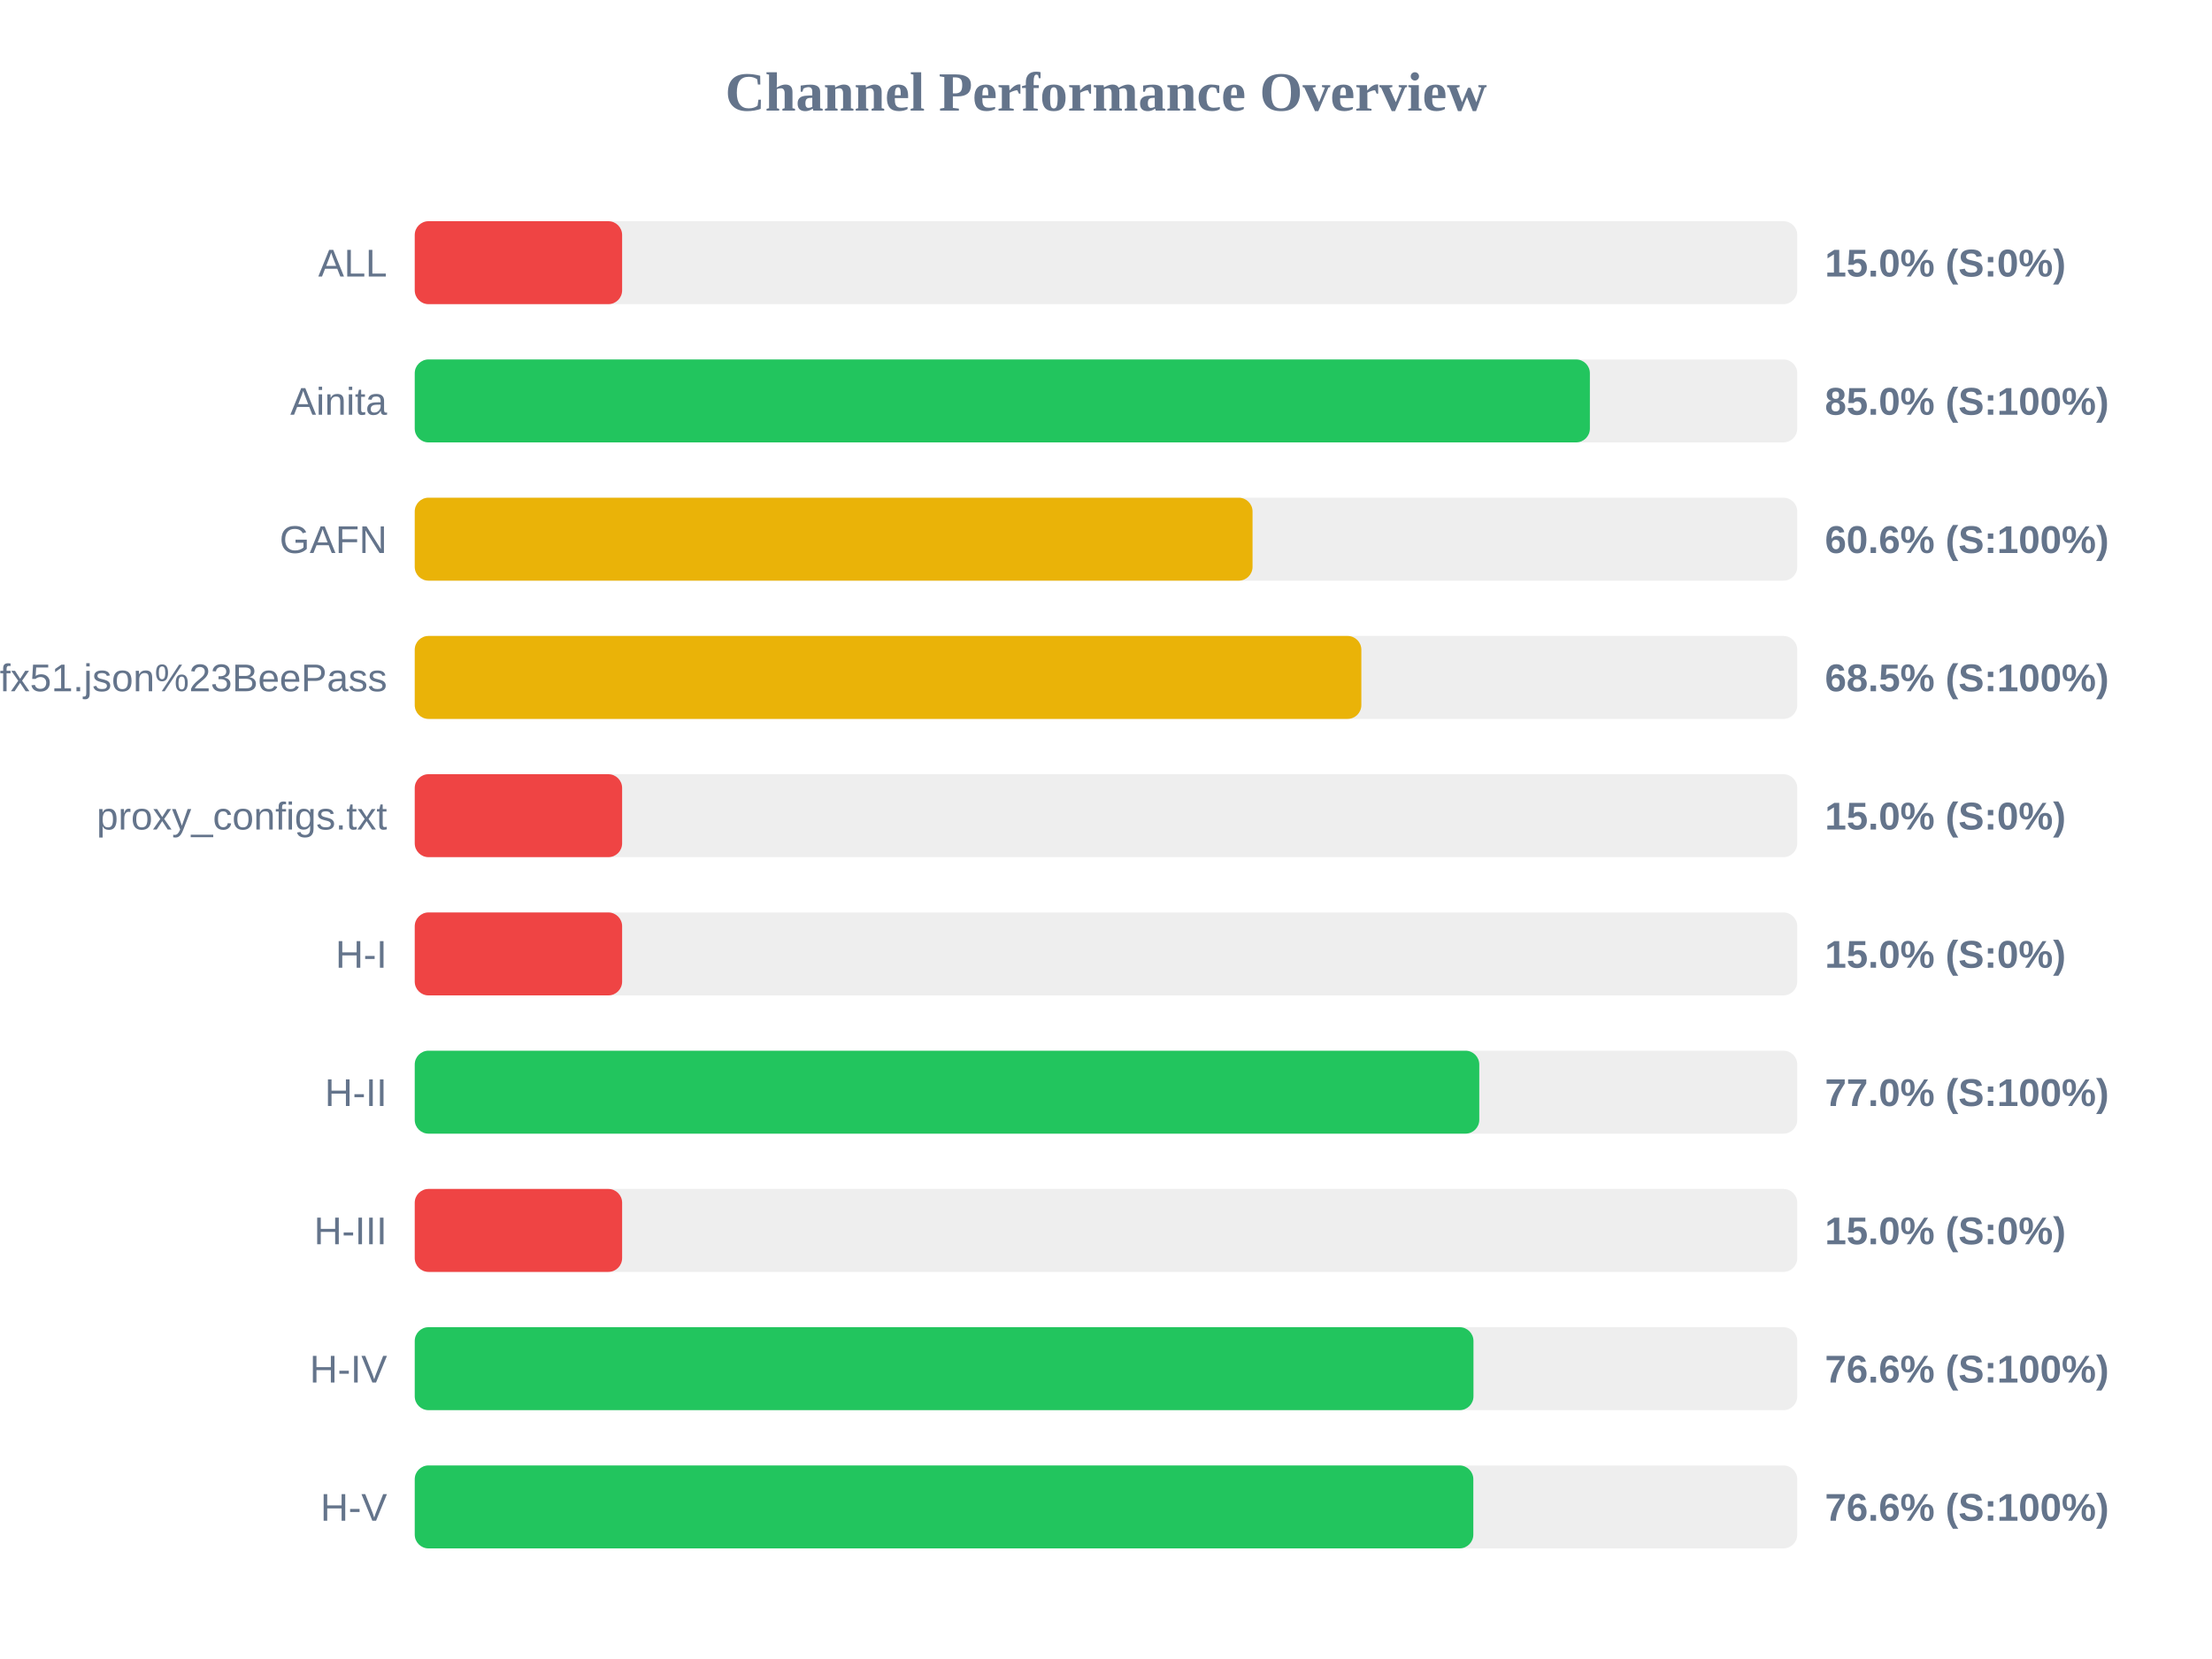
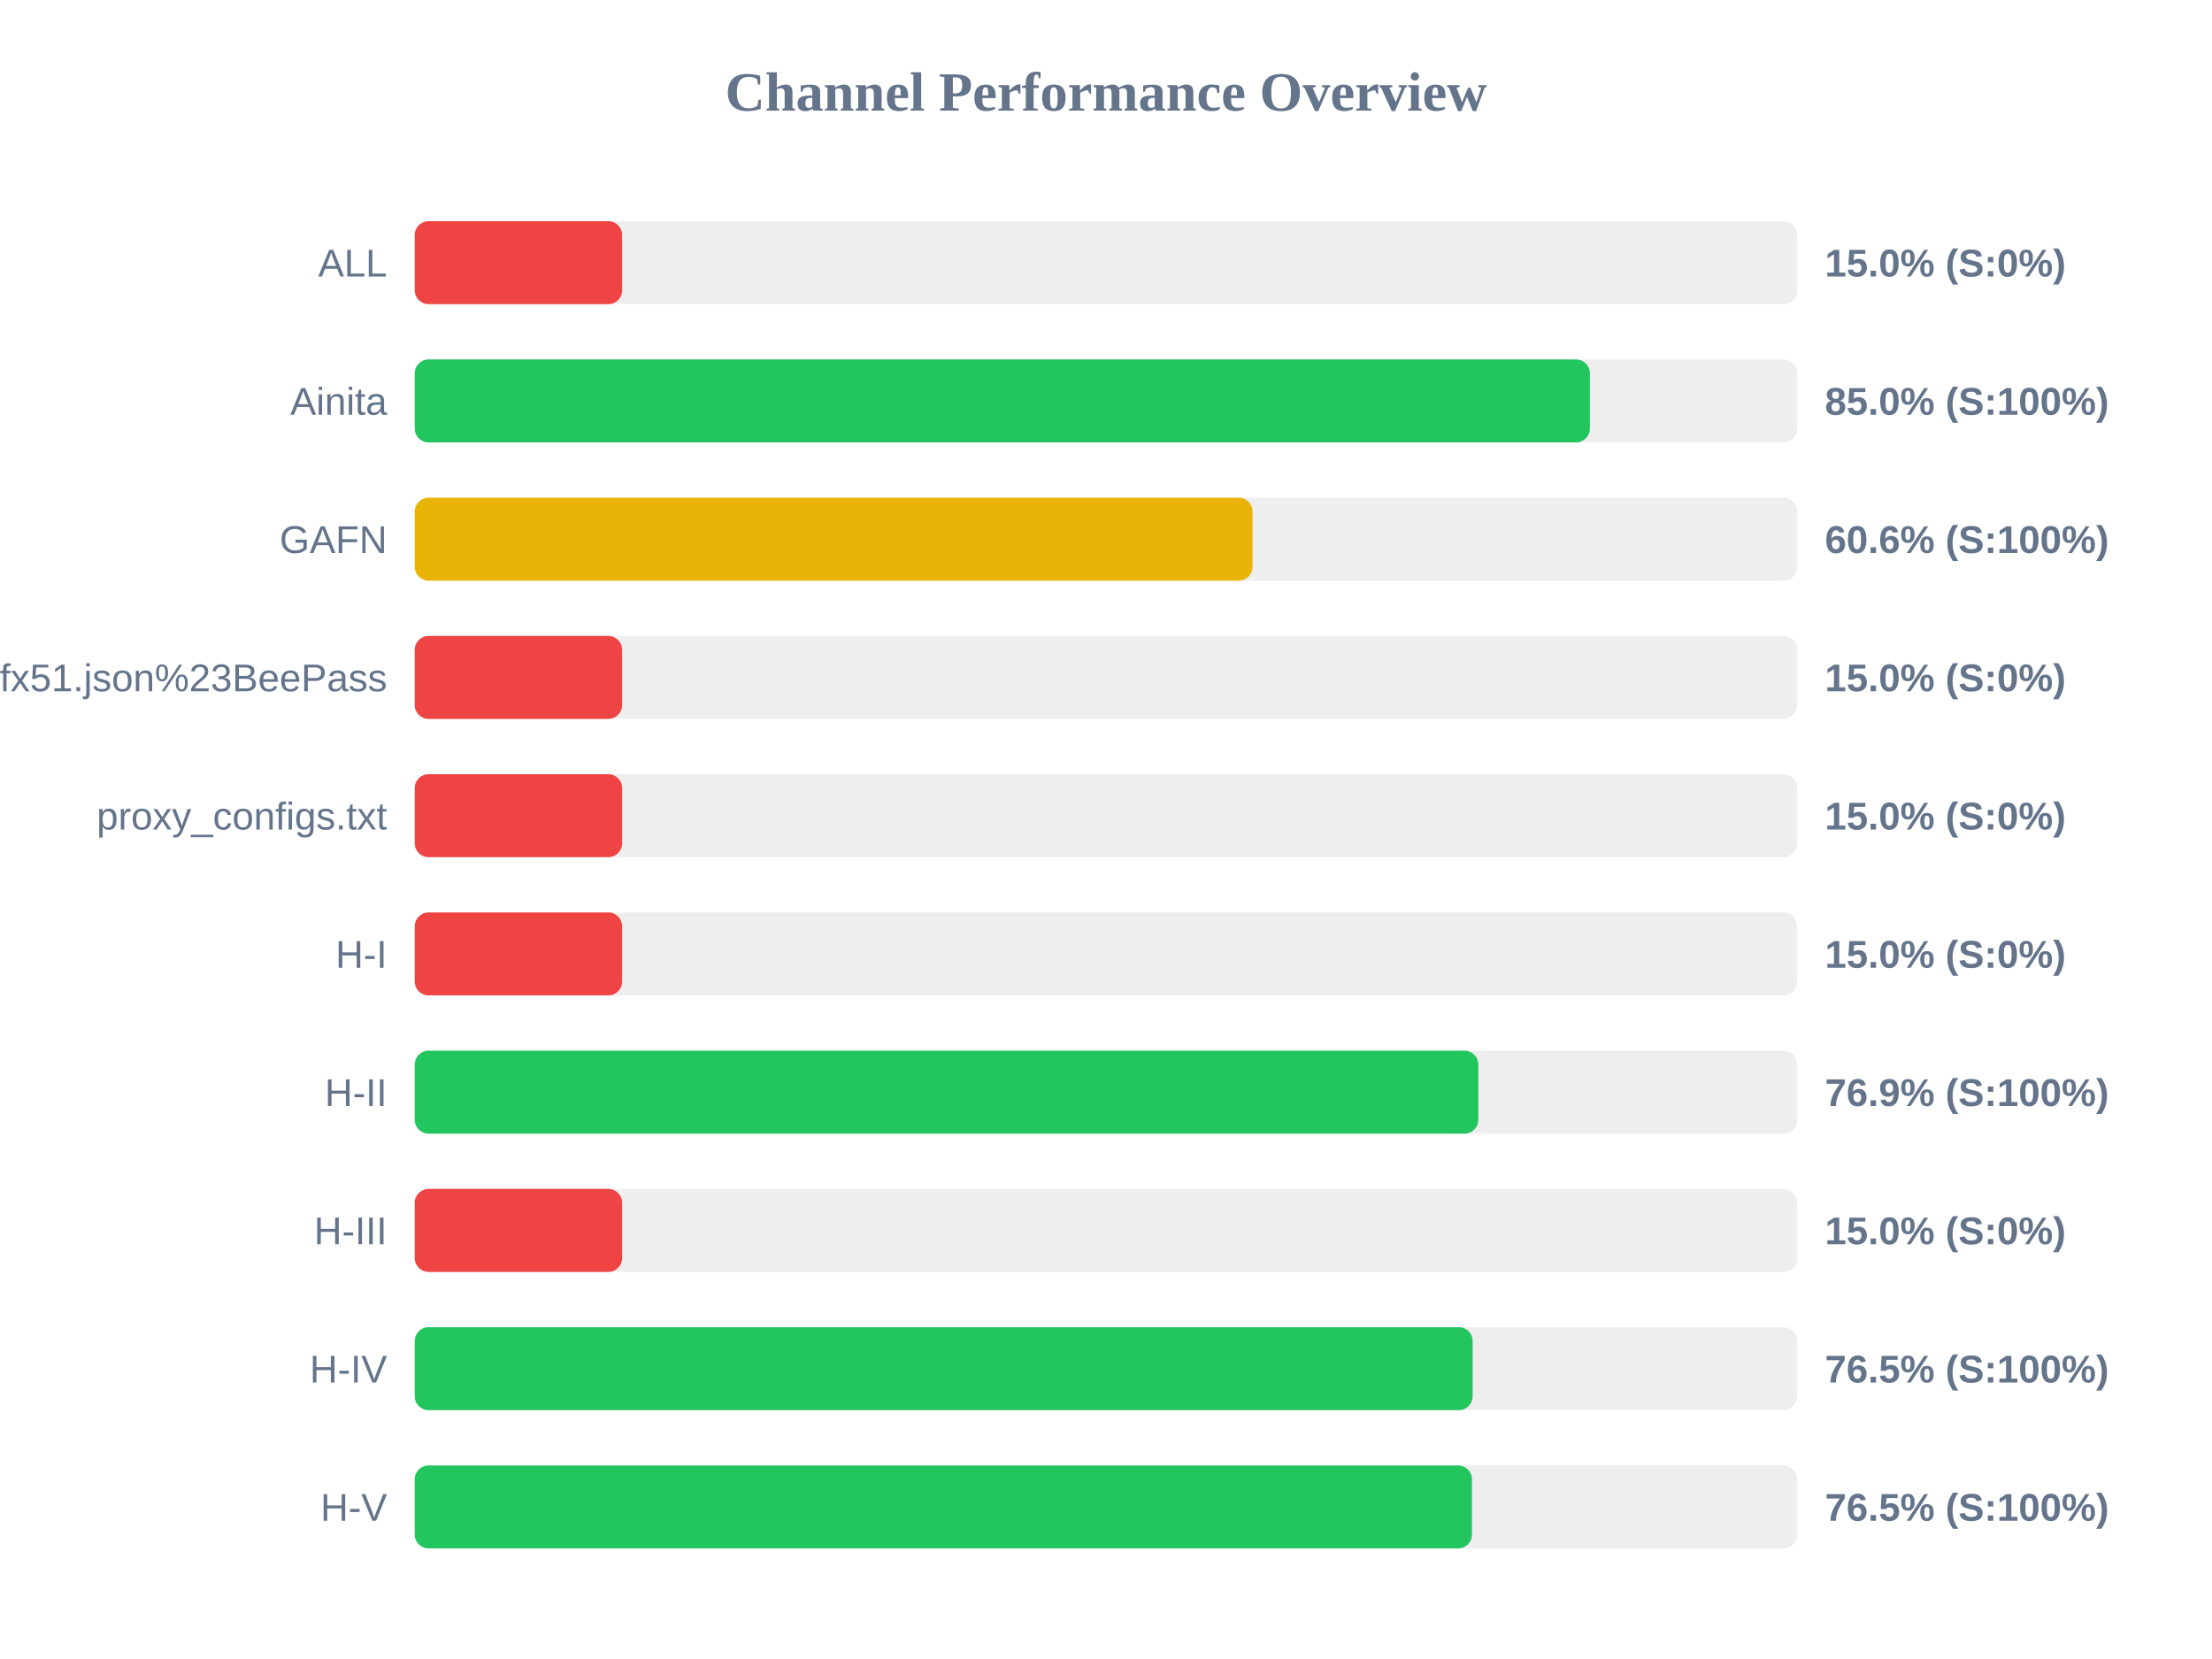
<svg xmlns="http://www.w3.org/2000/svg" width="800" height="600" version="1.1">
  <style>
        .row { font: 14px Arial; fill: #64748b; }
        .score { font: bold 14px Arial; fill: #64748b; }
    </style>
  <text x="400" y="40" text-anchor="middle" font-size="20px" font-weight="bold" fill="#64748b">Channel Performance Overview</text>
  <rect x="150" y="80" width="500" height="30" fill="#eee" rx="5" />
  <rect x="150" y="80" width="75.0" height="30" fill="#ef4444" rx="5" />
  <text x="140" y="100" text-anchor="end" class="row">ALL</text>
  <text x="660" y="100" text-anchor="start" class="score">15.0% (S:0%)</text>
  <rect x="150" y="130" width="500" height="30" fill="#eee" rx="5" />
  <rect x="150" y="130" width="425.0" height="30" fill="#22c55e" rx="5" />
  <text x="140" y="150" text-anchor="end" class="row">Ainita</text>
  <text x="660" y="150" text-anchor="start" class="score">85.0% (S:100%)</text>
  <rect x="150" y="180" width="500" height="30" fill="#eee" rx="5" />
  <rect x="150" y="180" width="303.0" height="30" fill="#eab308" rx="5" />
  <text x="140" y="200" text-anchor="end" class="row">GAFN</text>
  <text x="660" y="200" text-anchor="start" class="score">60.6% (S:100%)</text>
  <rect x="150" y="230" width="500" height="30" fill="#eee" rx="5" />
-   <rect x="150" y="230" width="342.35" height="30" fill="#eab308" rx="5" />
+   <rect x="150" y="230" width="75.0" height="30" fill="#ef4444" rx="5" />
  <text x="140" y="250" text-anchor="end" class="row">sub?s=ssconf%3A%2F%2Fs3.amazonaws.com%2Fbeedynconprd%2Fzf38bv6oxi1nv3wfkpmxyfl8yj5fargza3foantoalu16vznl0ckxx7bgf1ufx51.json%23BeePass</text>
-   <text x="660" y="250" text-anchor="start" class="score">68.5% (S:100%)</text>
+   <text x="660" y="250" text-anchor="start" class="score">15.0% (S:0%)</text>
  <rect x="150" y="280" width="500" height="30" fill="#eee" rx="5" />
  <rect x="150" y="280" width="75.0" height="30" fill="#ef4444" rx="5" />
  <text x="140" y="300" text-anchor="end" class="row">proxy_configs.txt</text>
  <text x="660" y="300" text-anchor="start" class="score">15.0% (S:0%)</text>
  <rect x="150" y="330" width="500" height="30" fill="#eee" rx="5" />
  <rect x="150" y="330" width="75.0" height="30" fill="#ef4444" rx="5" />
  <text x="140" y="350" text-anchor="end" class="row">H-I</text>
  <text x="660" y="350" text-anchor="start" class="score">15.0% (S:0%)</text>
  <rect x="150" y="380" width="500" height="30" fill="#eee" rx="5" />
-   <rect x="150" y="380" width="385.0" height="30" fill="#22c55e" rx="5" />
+   <rect x="150" y="380" width="384.65" height="30" fill="#22c55e" rx="5" />
  <text x="140" y="400" text-anchor="end" class="row">H-II</text>
-   <text x="660" y="400" text-anchor="start" class="score">77.0% (S:100%)</text>
+   <text x="660" y="400" text-anchor="start" class="score">76.9% (S:100%)</text>
  <rect x="150" y="430" width="500" height="30" fill="#eee" rx="5" />
  <rect x="150" y="430" width="75.0" height="30" fill="#ef4444" rx="5" />
  <text x="140" y="450" text-anchor="end" class="row">H-III</text>
  <text x="660" y="450" text-anchor="start" class="score">15.0% (S:0%)</text>
  <rect x="150" y="480" width="500" height="30" fill="#eee" rx="5" />
-   <rect x="150" y="480" width="382.9" height="30" fill="#22c55e" rx="5" />
+   <rect x="150" y="480" width="382.6" height="30" fill="#22c55e" rx="5" />
  <text x="140" y="500" text-anchor="end" class="row">H-IV</text>
-   <text x="660" y="500" text-anchor="start" class="score">76.6% (S:100%)</text>
+   <text x="660" y="500" text-anchor="start" class="score">76.5% (S:100%)</text>
  <rect x="150" y="530" width="500" height="30" fill="#eee" rx="5" />
-   <rect x="150" y="530" width="382.85" height="30" fill="#22c55e" rx="5" />
+   <rect x="150" y="530" width="382.35" height="30" fill="#22c55e" rx="5" />
  <text x="140" y="550" text-anchor="end" class="row">H-V</text>
-   <text x="660" y="550" text-anchor="start" class="score">76.6% (S:100%)</text>
+   <text x="660" y="550" text-anchor="start" class="score">76.5% (S:100%)</text>
</svg>
